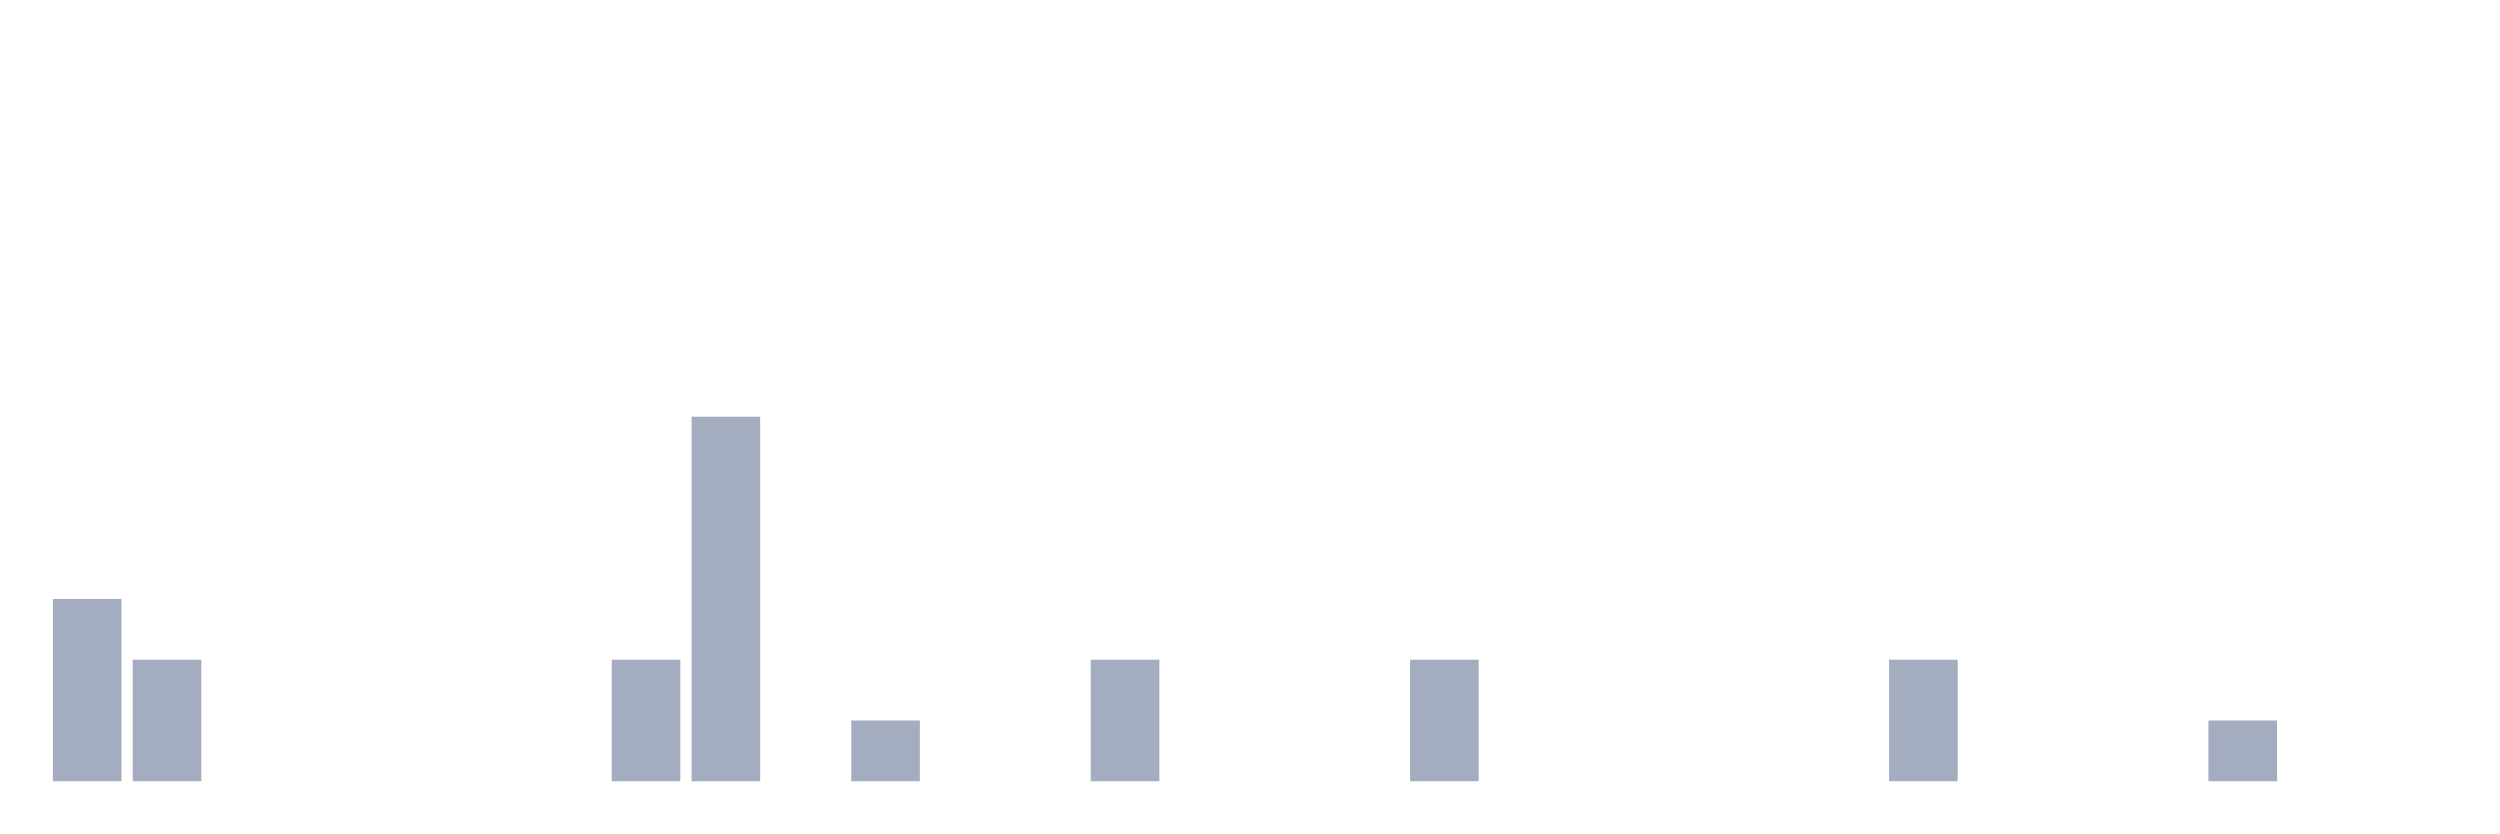
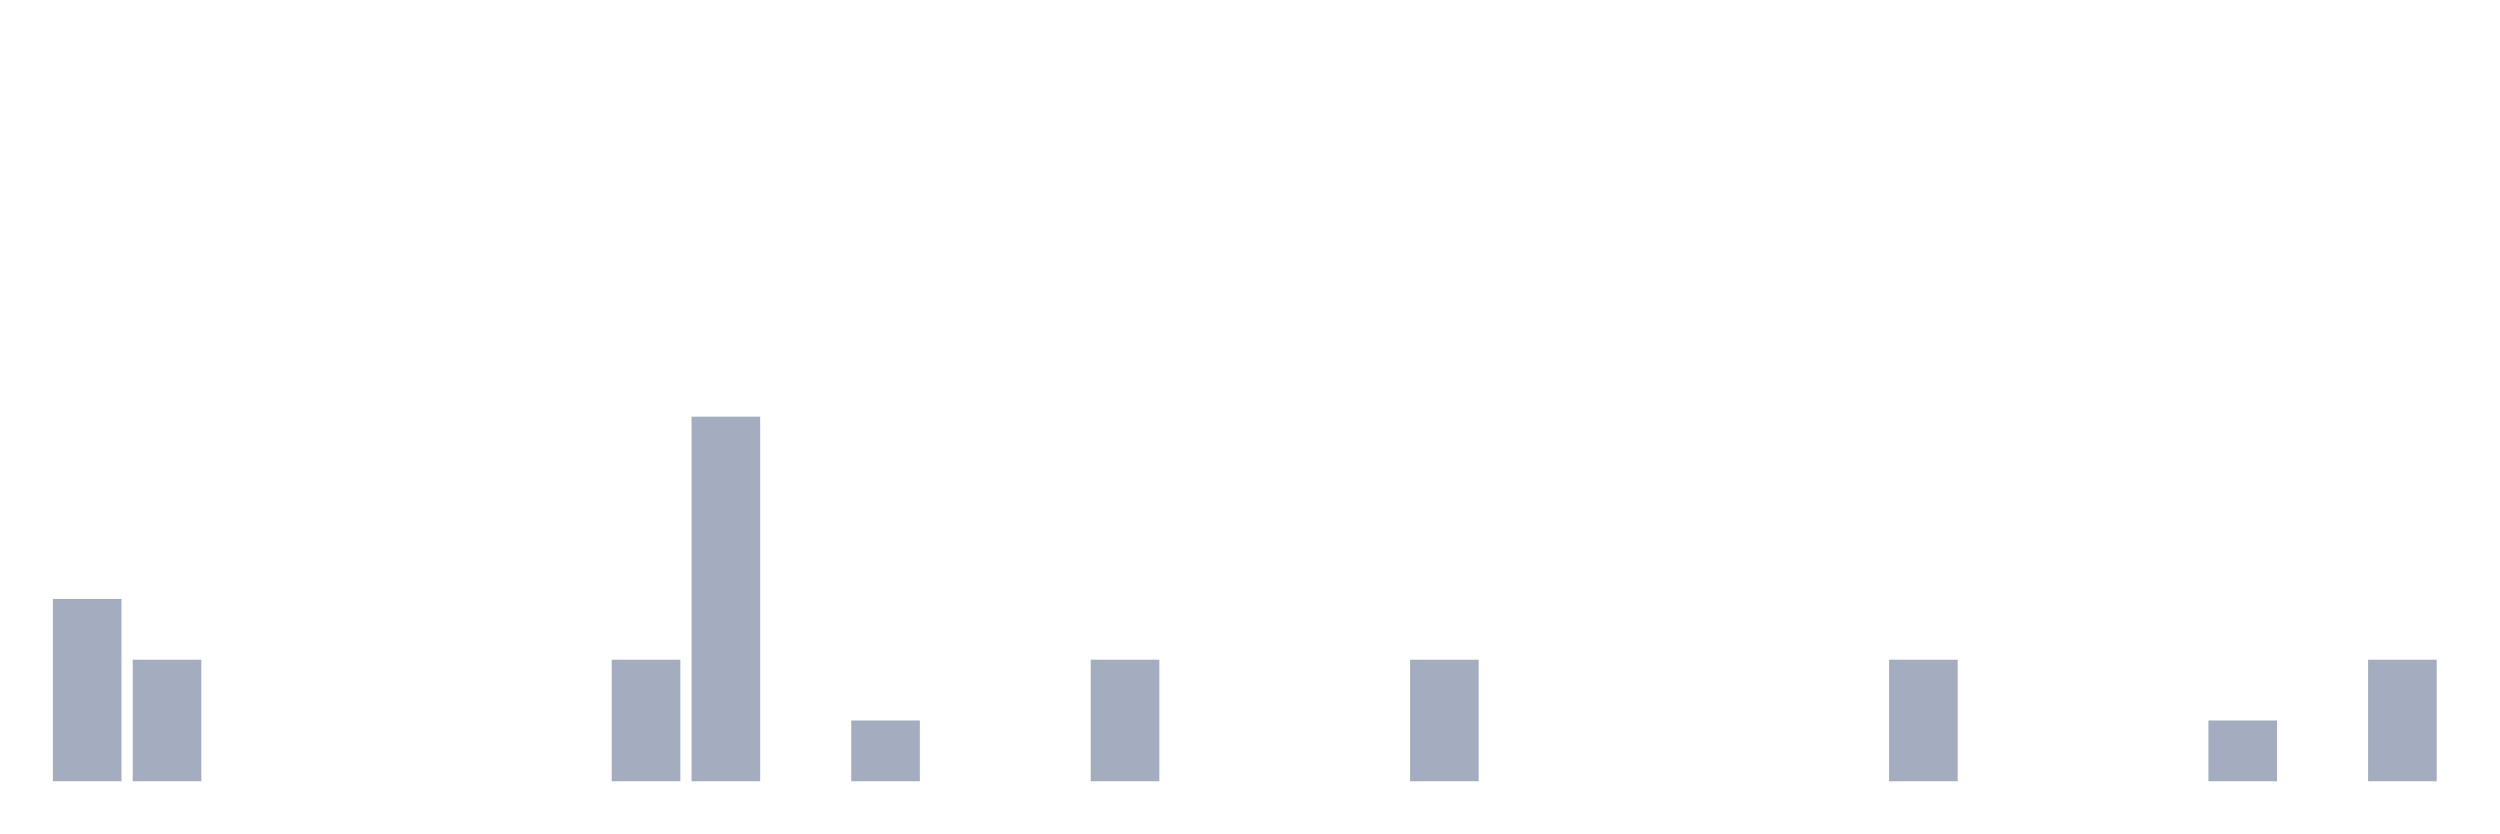
<svg xmlns="http://www.w3.org/2000/svg" viewBox="0 0 480 160">
  <g transform="translate(10,10)">
    <rect class="bar" x="0.153" width="13.175" y="105" height="35" fill="rgb(164,173,192)" />
    <rect class="bar" x="15.482" width="13.175" y="116.667" height="23.333" fill="rgb(164,173,192)" />
    <rect class="bar" x="30.81" width="13.175" y="140" height="0" fill="rgb(164,173,192)" />
    <rect class="bar" x="46.138" width="13.175" y="140" height="0" fill="rgb(164,173,192)" />
    <rect class="bar" x="61.466" width="13.175" y="140" height="0" fill="rgb(164,173,192)" />
    <rect class="bar" x="76.794" width="13.175" y="140" height="0" fill="rgb(164,173,192)" />
    <rect class="bar" x="92.123" width="13.175" y="140" height="0" fill="rgb(164,173,192)" />
    <rect class="bar" x="107.451" width="13.175" y="116.667" height="23.333" fill="rgb(164,173,192)" />
    <rect class="bar" x="122.779" width="13.175" y="70" height="70" fill="rgb(164,173,192)" />
    <rect class="bar" x="138.107" width="13.175" y="140" height="0" fill="rgb(164,173,192)" />
    <rect class="bar" x="153.436" width="13.175" y="128.333" height="11.667" fill="rgb(164,173,192)" />
    <rect class="bar" x="168.764" width="13.175" y="140" height="0" fill="rgb(164,173,192)" />
    <rect class="bar" x="184.092" width="13.175" y="140" height="0" fill="rgb(164,173,192)" />
    <rect class="bar" x="199.42" width="13.175" y="116.667" height="23.333" fill="rgb(164,173,192)" />
    <rect class="bar" x="214.748" width="13.175" y="140" height="0" fill="rgb(164,173,192)" />
    <rect class="bar" x="230.077" width="13.175" y="140" height="0" fill="rgb(164,173,192)" />
    <rect class="bar" x="245.405" width="13.175" y="140" height="0" fill="rgb(164,173,192)" />
    <rect class="bar" x="260.733" width="13.175" y="116.667" height="23.333" fill="rgb(164,173,192)" />
    <rect class="bar" x="276.061" width="13.175" y="140" height="0" fill="rgb(164,173,192)" />
    <rect class="bar" x="291.39" width="13.175" y="140" height="0" fill="rgb(164,173,192)" />
    <rect class="bar" x="306.718" width="13.175" y="140" height="0" fill="rgb(164,173,192)" />
    <rect class="bar" x="322.046" width="13.175" y="140" height="0" fill="rgb(164,173,192)" />
    <rect class="bar" x="337.374" width="13.175" y="140" height="0" fill="rgb(164,173,192)" />
    <rect class="bar" x="352.702" width="13.175" y="116.667" height="23.333" fill="rgb(164,173,192)" />
    <rect class="bar" x="368.031" width="13.175" y="140" height="0" fill="rgb(164,173,192)" />
    <rect class="bar" x="383.359" width="13.175" y="140" height="0" fill="rgb(164,173,192)" />
    <rect class="bar" x="398.687" width="13.175" y="140" height="0" fill="rgb(164,173,192)" />
    <rect class="bar" x="414.015" width="13.175" y="128.333" height="11.667" fill="rgb(164,173,192)" />
    <rect class="bar" x="429.344" width="13.175" y="140" height="0" fill="rgb(164,173,192)" />
-     <rect class="bar" x="444.672" width="13.175" y="140" height="0" fill="rgb(164,173,192)" />
+     <rect class="bar" x="444.672" width="13.175" y="116.667" height="23.333" fill="rgb(164,173,192)" />
  </g>
</svg>
